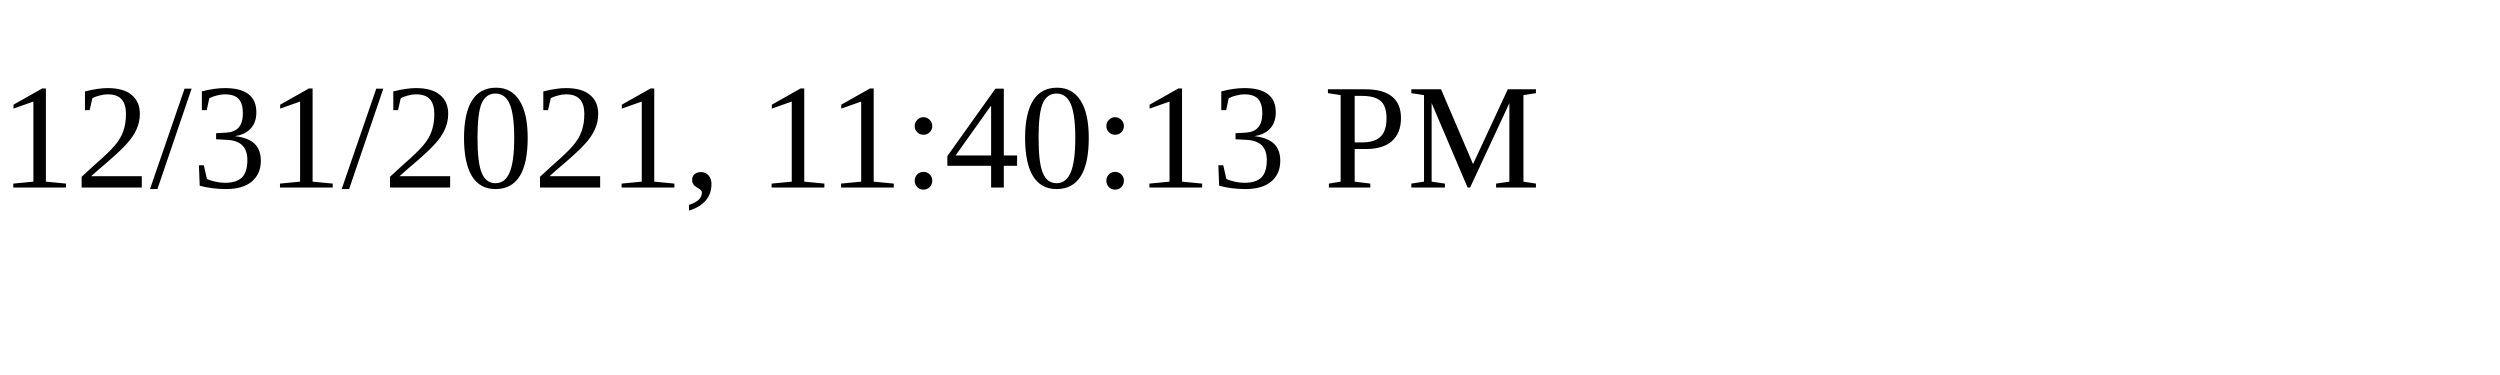
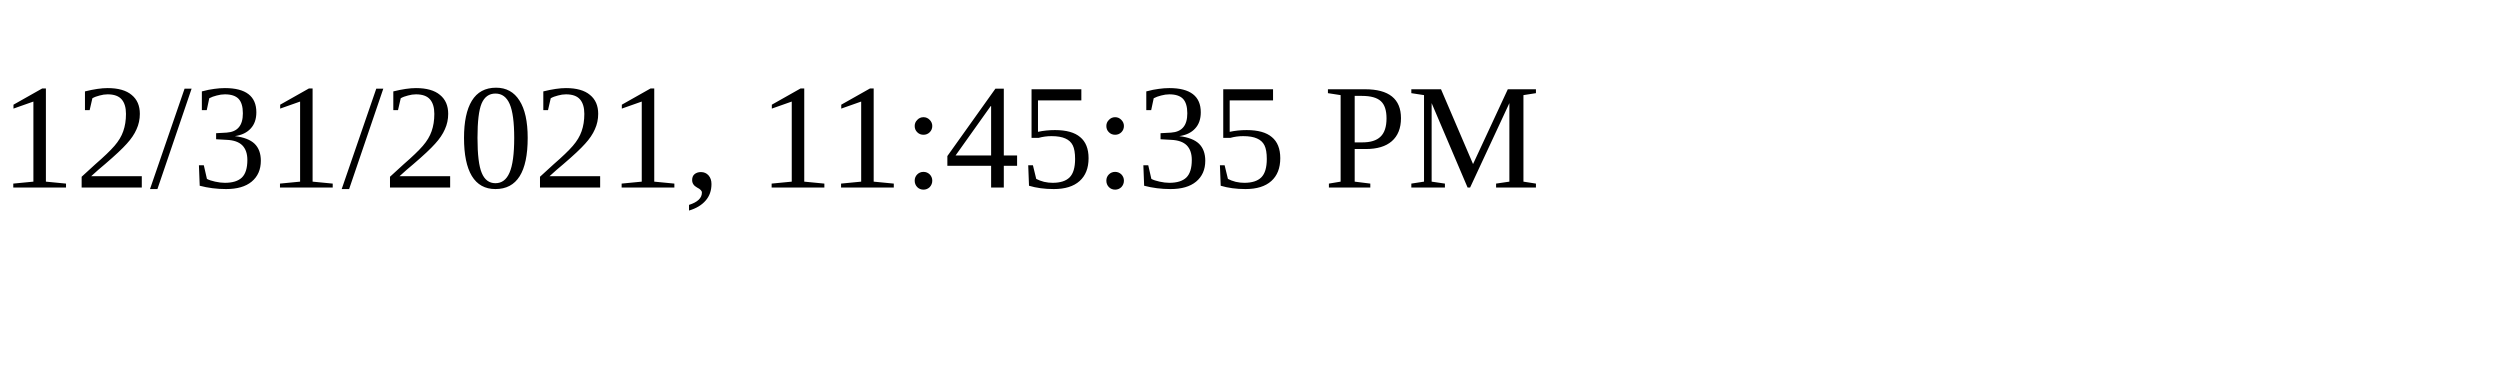
<svg xmlns="http://www.w3.org/2000/svg" height="30" width="200">
-   <text x="0" y="15">12/31/2021, 11:40:13 PM</text>
+   <text x="0" y="15">12/31/2021, 11:45:35 PM</text>
</svg>
